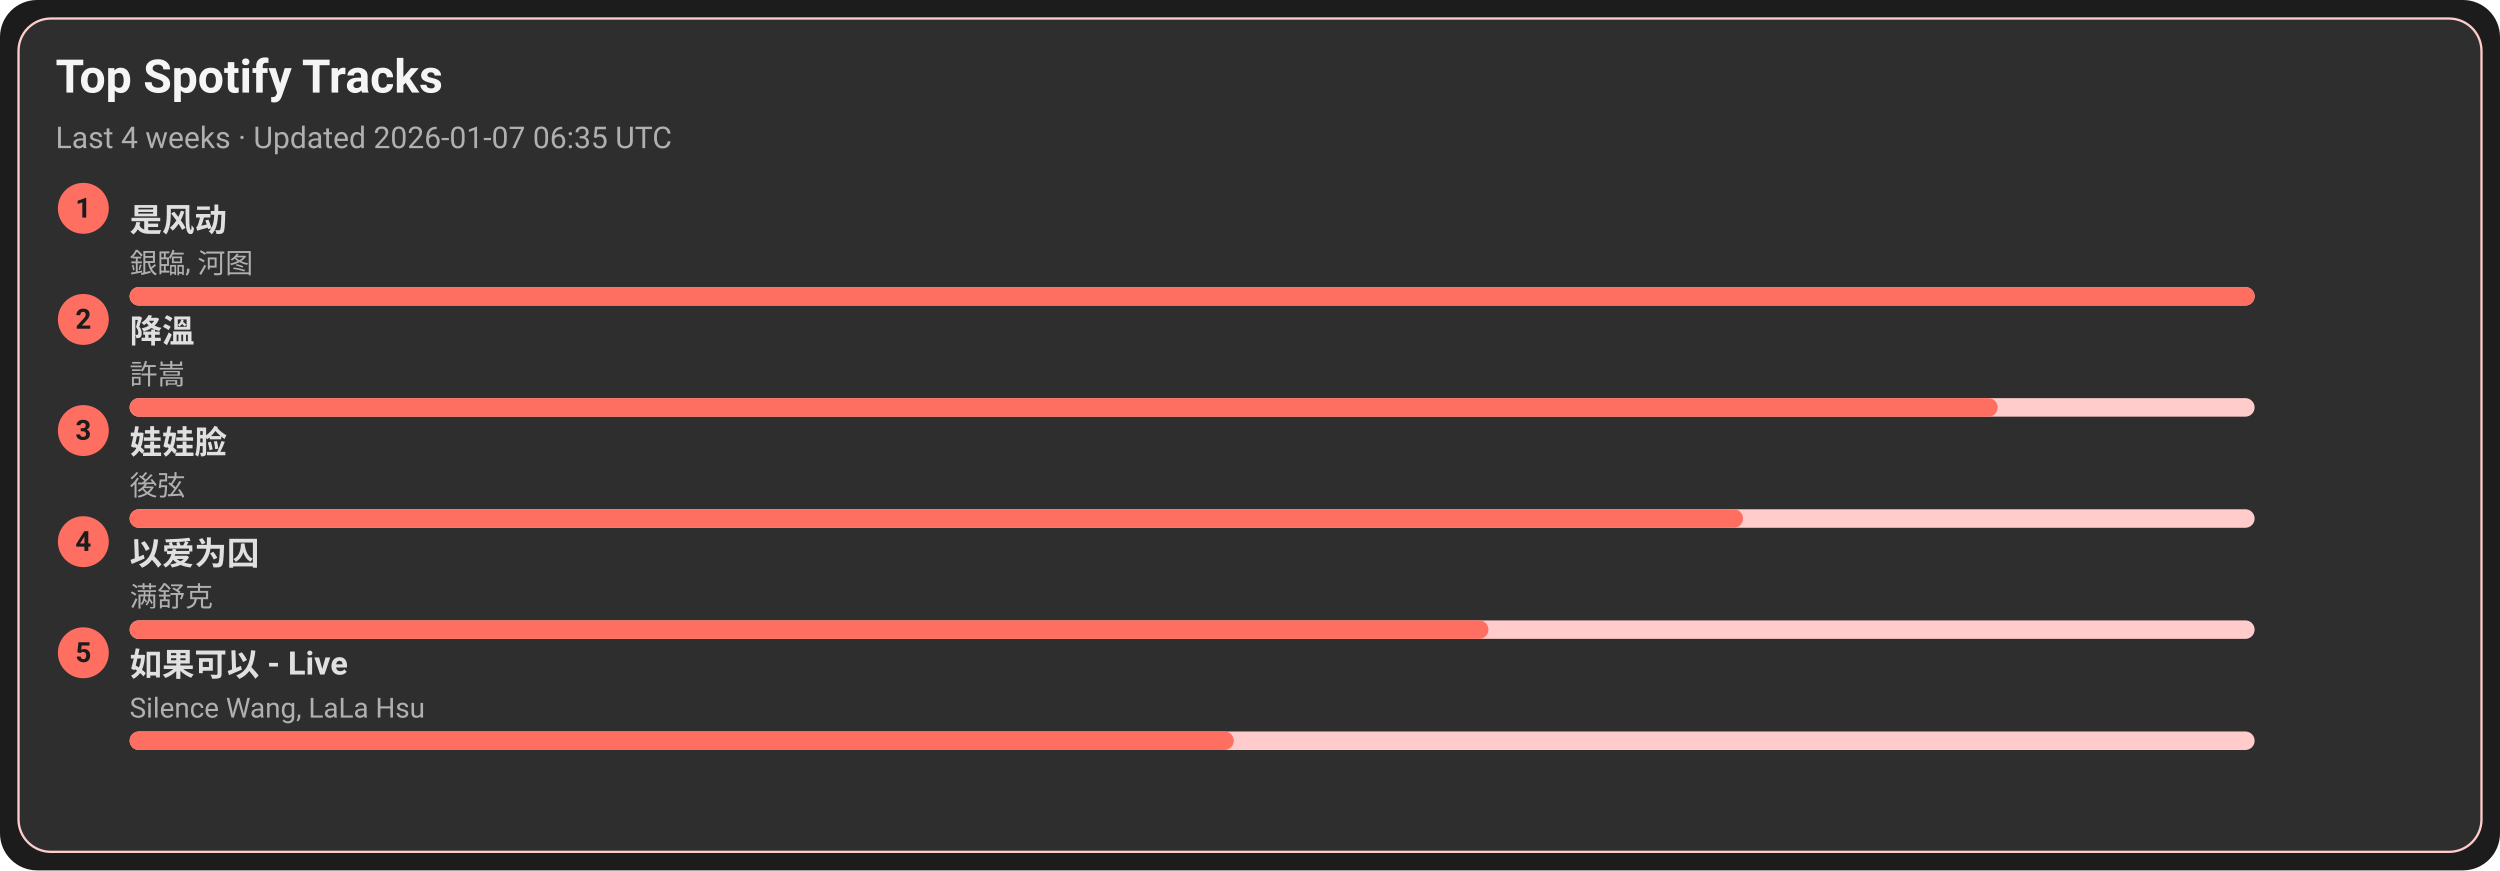
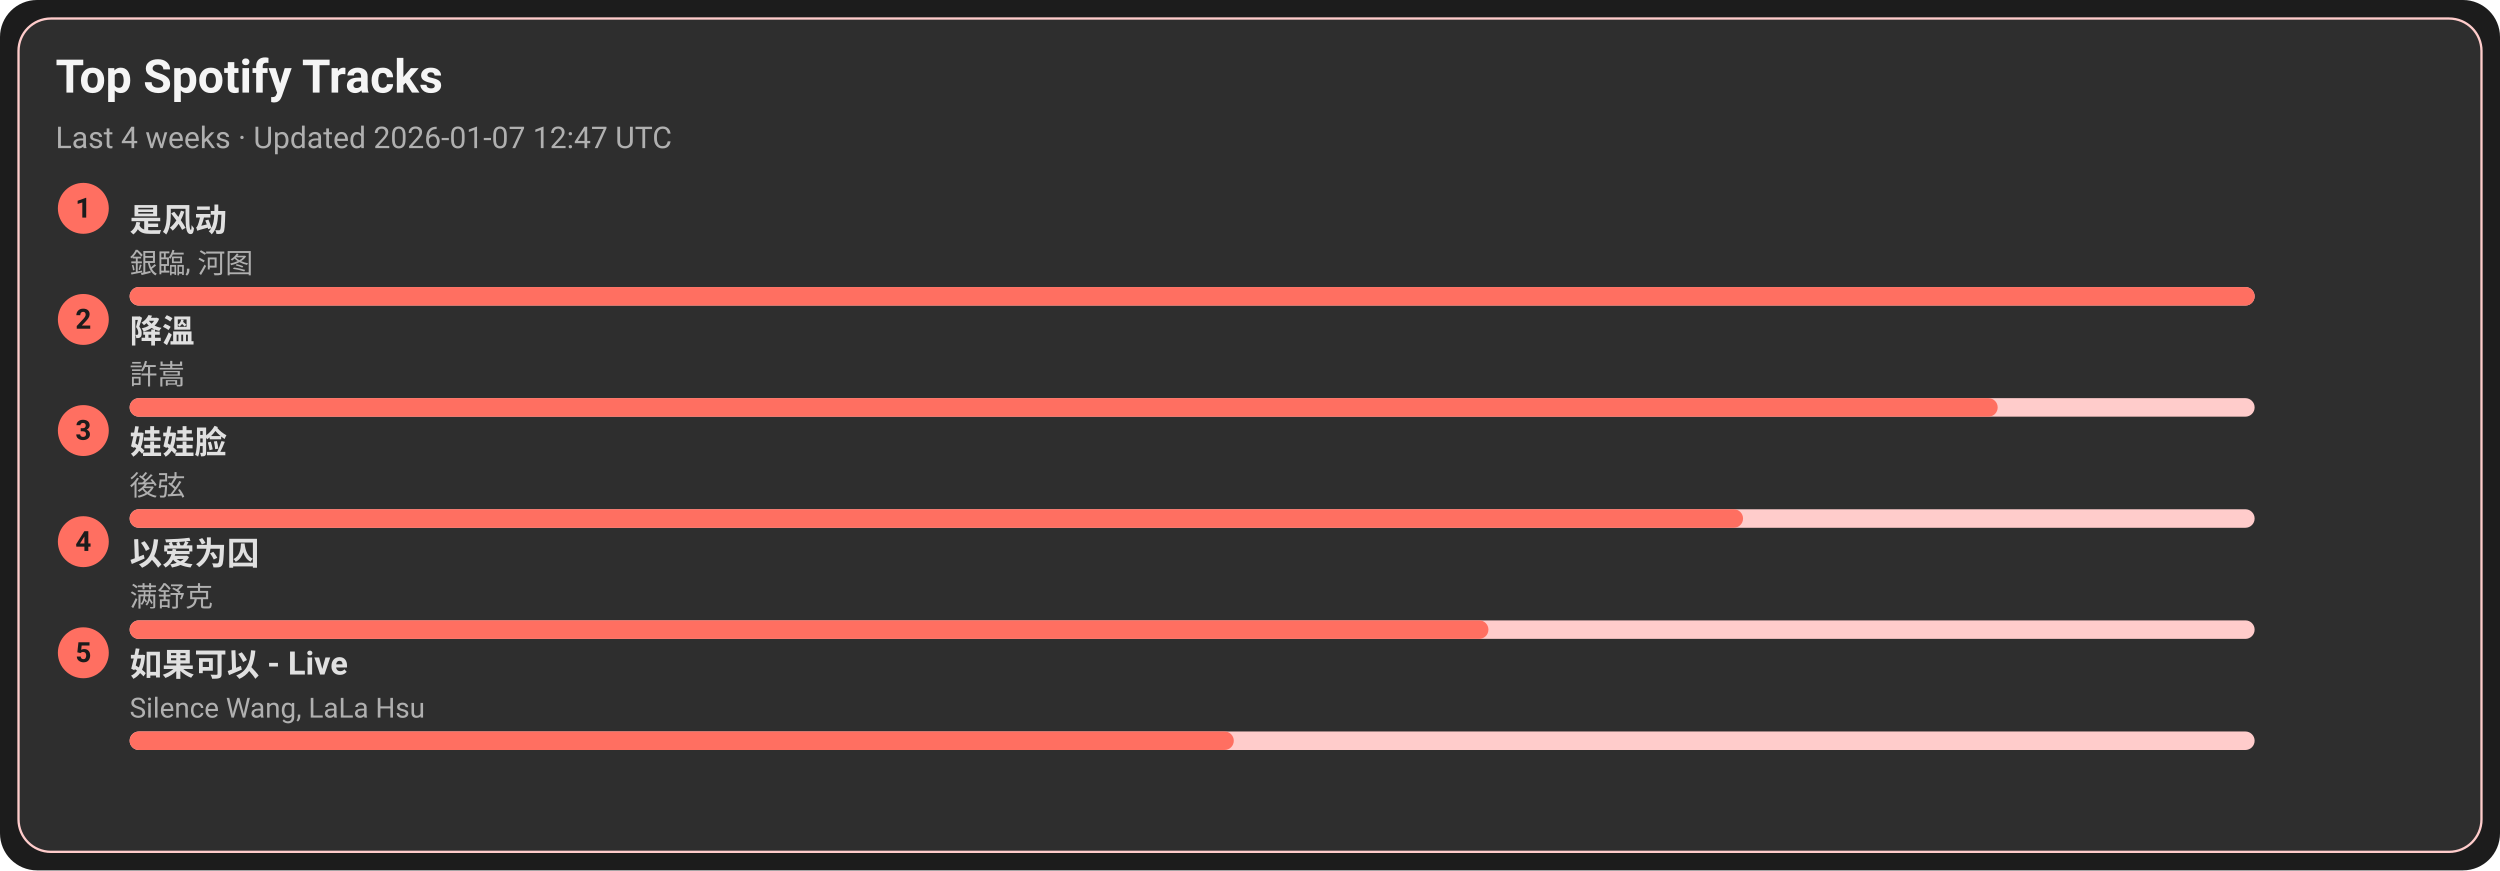
<svg xmlns="http://www.w3.org/2000/svg" width="1080" height="376" viewBox="0 0 1080 376">
  <style>text{font-family:-apple-system,BlinkMacSystemFont,Segoe UI,Roboto,Ubuntu,Helvetica Neue,Arial,Noto Sans,sans-serif}</style>
  <rect width="1080" height="376" rx="16" fill="#1c1c1c" />
  <rect x="8" y="8" width="1064" height="360" rx="14" fill="#2e2e2e" stroke="#ffcccb" />
  <text x="24" y="40" font-size="20" fill="#f5f5f5" font-weight="600">Top Spotify Tracks</text>
-   <text x="24" y="64" font-size="13" fill="#b0b0b0">Last 4 weeks · Updated 2026-01-07 06:35 UTC</text>
+   <text x="24" y="64" font-size="13" fill="#b0b0b0">Last 4 weeks · Updated 2026-01-07 12:47 UTC</text>
  <circle cx="36" cy="90" r="11" fill="#ff6f61" />
  <text x="36" y="94" text-anchor="middle" font-size="12" fill="#1c1c1c" font-weight="700">1</text>
  <a href="https://open.spotify.com/track/3lePQ8c4jq7bTePsXEmslh" target="_blank" rel="noopener noreferrer">
    <text x="56" y="100" font-size="14" fill="#e0e0e0" font-weight="600">是风动</text>
  </a>
  <text x="56" y="118" font-size="12" fill="#b0b0b0">銀臨, 河图</text>
  <rect x="56" y="124" width="918" height="8" rx="4" fill="#ffcccb" />
  <rect x="56" y="124" width="918" height="8" rx="4" fill="#ff6f61" />
  <circle cx="36" cy="138" r="11" fill="#ff6f61" />
  <text x="36" y="142" text-anchor="middle" font-size="12" fill="#1c1c1c" font-weight="700">2</text>
  <a href="https://open.spotify.com/track/2q9uhrOfyOnBa3oWR1PfYT" target="_blank" rel="noopener noreferrer">
    <text x="56" y="148" font-size="14" fill="#e0e0e0" font-weight="600">降溫</text>
  </a>
  <text x="56" y="166" font-size="12" fill="#b0b0b0">許嵩</text>
  <rect x="56" y="172" width="918" height="8" rx="4" fill="#ffcccb" />
  <rect x="56" y="172" width="807" height="8" rx="4" fill="#ff6f61" />
  <circle cx="36" cy="186" r="11" fill="#ff6f61" />
  <text x="36" y="190" text-anchor="middle" font-size="12" fill="#1c1c1c" font-weight="700">3</text>
  <a href="https://open.spotify.com/track/08ouEICweFmqfgPJnRIQkE" target="_blank" rel="noopener noreferrer">
    <text x="56" y="196" font-size="14" fill="#e0e0e0" font-weight="600">娃娃脸</text>
  </a>
  <text x="56" y="214" font-size="12" fill="#b0b0b0">後弦</text>
  <rect x="56" y="220" width="918" height="8" rx="4" fill="#ffcccb" />
  <rect x="56" y="220" width="697" height="8" rx="4" fill="#ff6f61" />
  <circle cx="36" cy="234" r="11" fill="#ff6f61" />
  <text x="36" y="238" text-anchor="middle" font-size="12" fill="#1c1c1c" font-weight="700">4</text>
  <a href="https://open.spotify.com/track/0RW2LEfGQK5BaIho6sSLqf" target="_blank" rel="noopener noreferrer">
    <text x="56" y="244" font-size="14" fill="#e0e0e0" font-weight="600">以爱为囚</text>
  </a>
  <text x="56" y="262" font-size="12" fill="#b0b0b0">满舒克</text>
  <rect x="56" y="268" width="918" height="8" rx="4" fill="#ffcccb" />
  <rect x="56" y="268" width="587" height="8" rx="4" fill="#ff6f61" />
  <circle cx="36" cy="282" r="11" fill="#ff6f61" />
  <text x="36" y="286" text-anchor="middle" font-size="12" fill="#1c1c1c" font-weight="700">5</text>
  <a href="https://open.spotify.com/track/6IF65dJzfmPcX7jwDegwoo" target="_blank" rel="noopener noreferrer">
    <text x="56" y="292" font-size="14" fill="#e0e0e0" font-weight="600">如果可以 - Live</text>
  </a>
  <text x="56" y="310" font-size="12" fill="#b0b0b0">Silence Wang, LaLa Hsu</text>
  <rect x="56" y="316" width="918" height="8" rx="4" fill="#ffcccb" />
  <rect x="56" y="316" width="477" height="8" rx="4" fill="#ff6f61" />
</svg>
